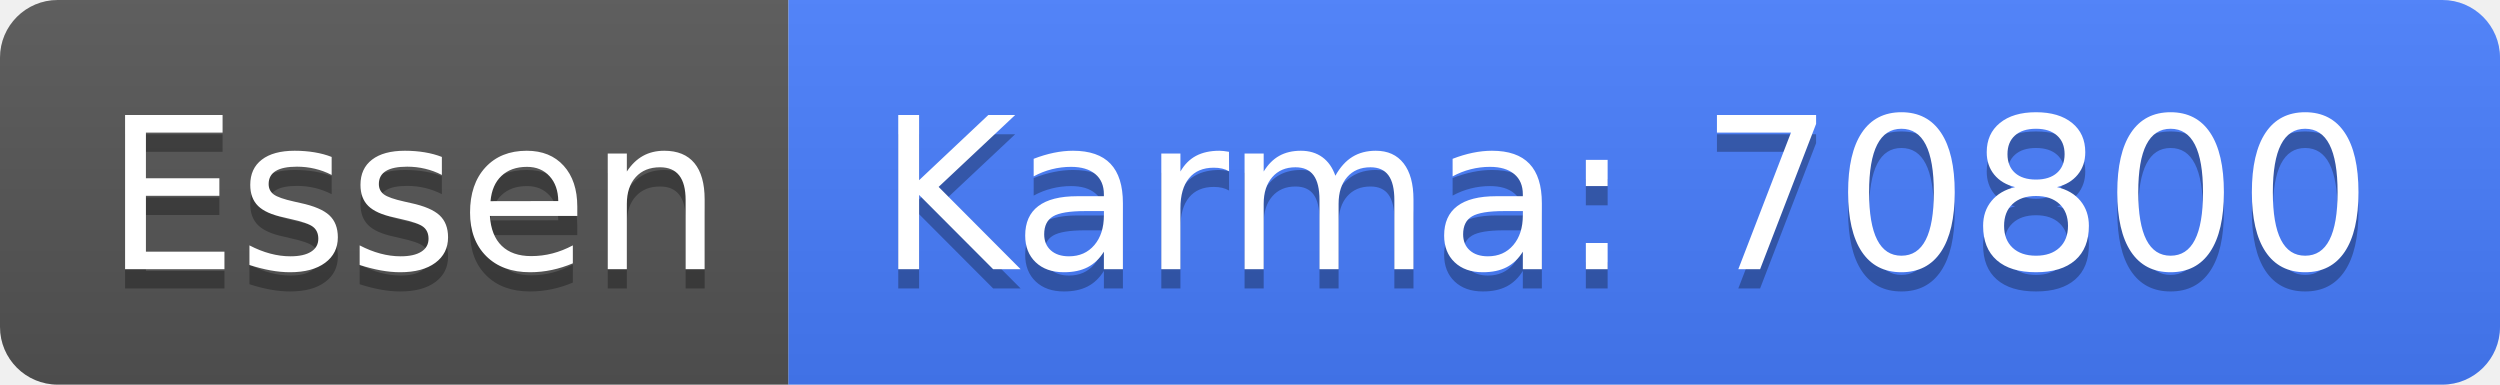
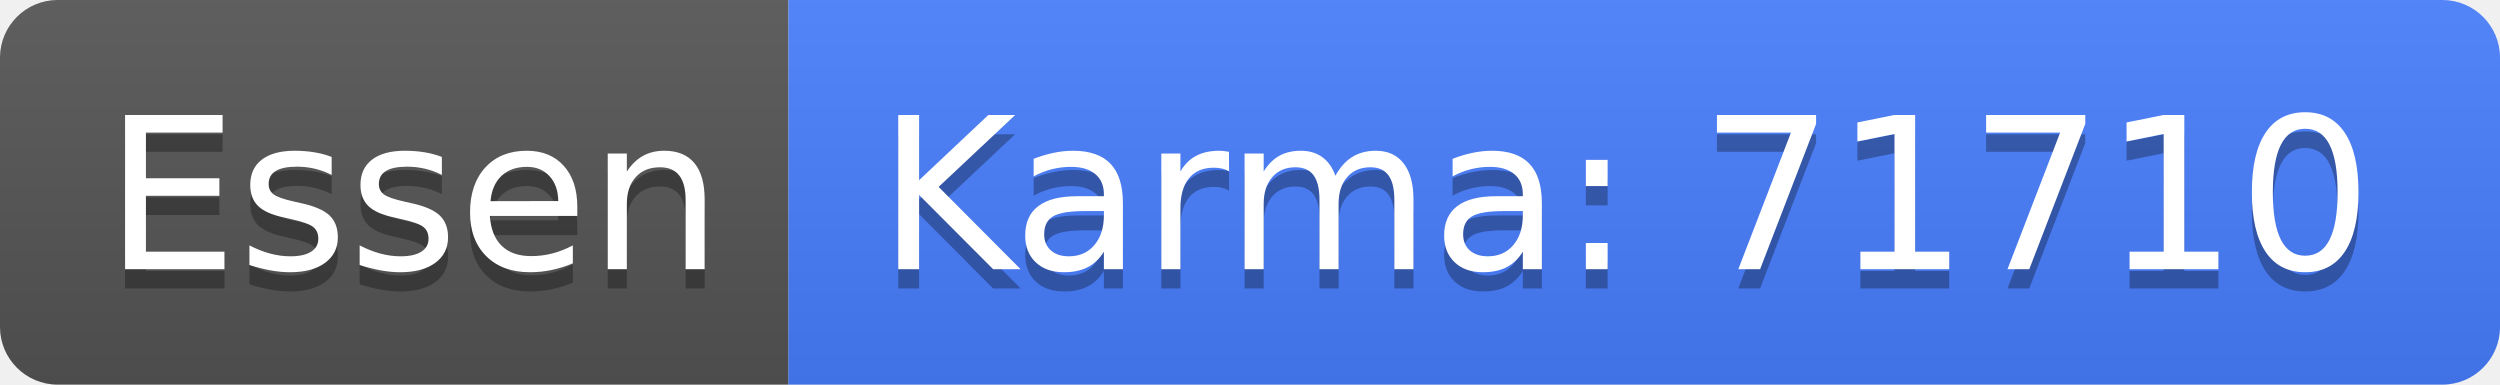
<svg xmlns="http://www.w3.org/2000/svg" width="130" height="20">
  <linearGradient id="b" x2="0" y2="100%">
    <stop offset="0" stop-color="#bbb" stop-opacity=".1" />
    <stop offset="1" stop-opacity=".1" />
  </linearGradient>
  <clipPath id="a">
    <rect width="130" height="20" rx="3" fill="#fff" />
  </clipPath>
  <g clip-path="url(#a)">
    <path fill="#555" d="M0 0h41v20H0z" />
    <path fill="#477eff" d="M41 0h89v20H41z" />
    <path fill="url(#b)" d="M0 0h130v20H0z" />
  </g>
  <g fill="#fff" text-anchor="middle" font-family="DejaVu Sans,Verdana,Geneva,sans-serif" font-size="110">
    <text x="215" y="150" fill="#010101" fill-opacity=".3" transform="scale(.1)" textLength="310">Essen</text>
    <text x="215" y="140" transform="scale(.1)" textLength="310">Essen</text>
-     <text x="845" y="150" fill="#010101" fill-opacity=".3" transform="scale(.1)" textLength="790">Karma: 70800</text>
-     <text x="845" y="140" transform="scale(.1)" textLength="790">Karma: 70800</text>
+     <text x="845" y="150" fill="#010101" fill-opacity=".3" transform="scale(.1)" textLength="790">Karma: 71710</text>
+     <text x="845" y="140" transform="scale(.1)" textLength="790">Karma: 71710</text>
  </g>
</svg>
